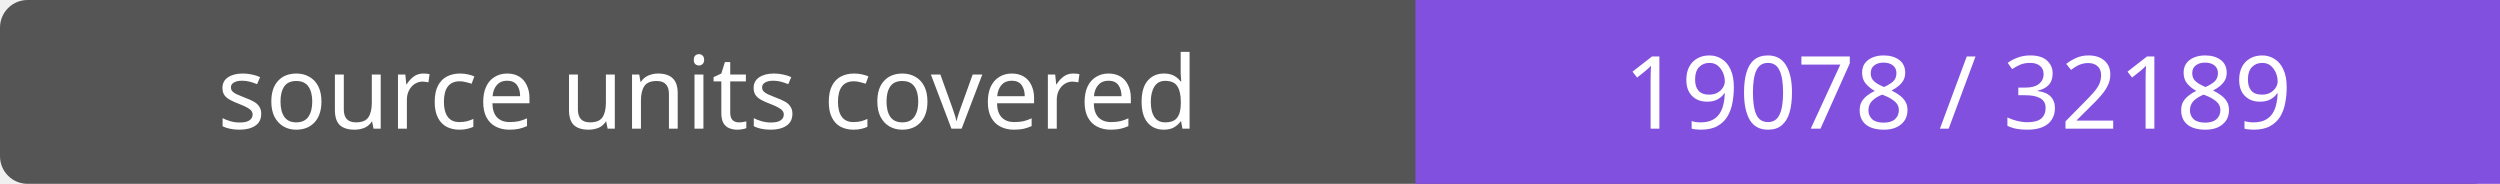
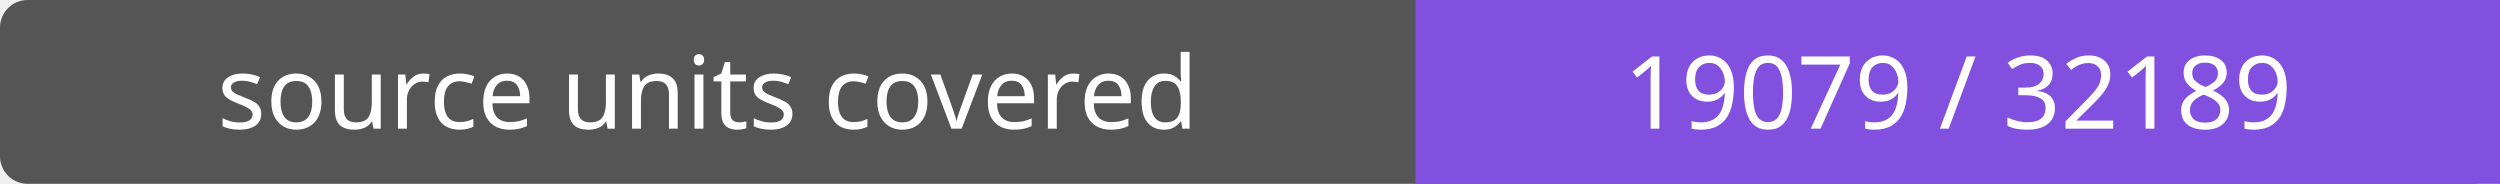
- <svg xmlns="http://www.w3.org/2000/svg" width="272" height="20" role="img" aria-label="source units covered: 19078 / 32189">
+ <svg xmlns="http://www.w3.org/2000/svg" width="272" height="20" role="img" aria-label="source units covered: 19079 / 32189">
  <rect width="272" height="20" rx="3" fill="#555" />
  <path fill="#8250df" d="M154 0h118v20H154z" />
  <g fill="#fff" text-anchor="middle" font-family="Verdana,sans-serif" font-size="11">
    <text x="77.0" y="14">source units covered</text>
-     <text x="213.0" y="14">19078 / 32189</text>
+     <text x="213.0" y="14">19079 / 32189</text>
  </g>
</svg>
